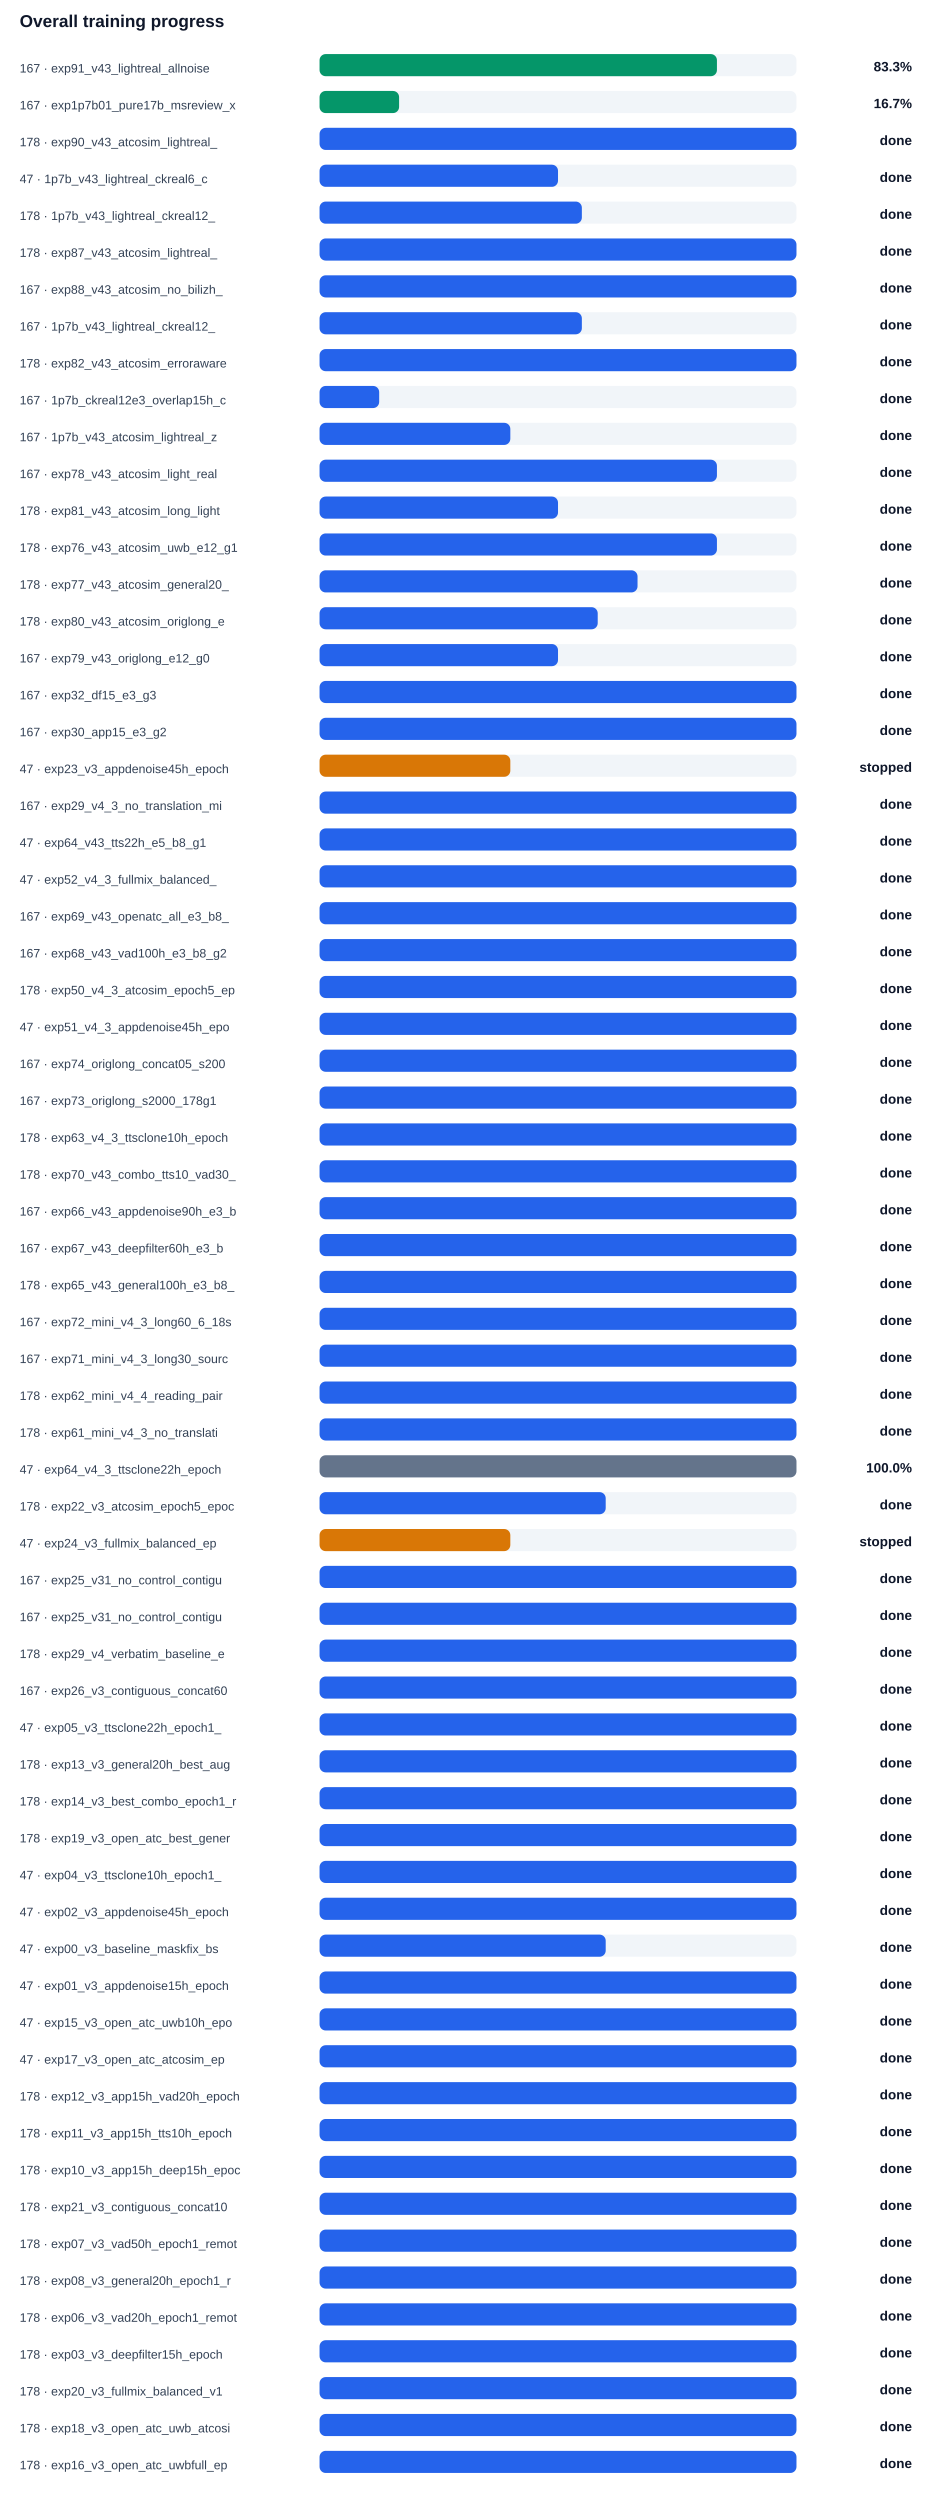
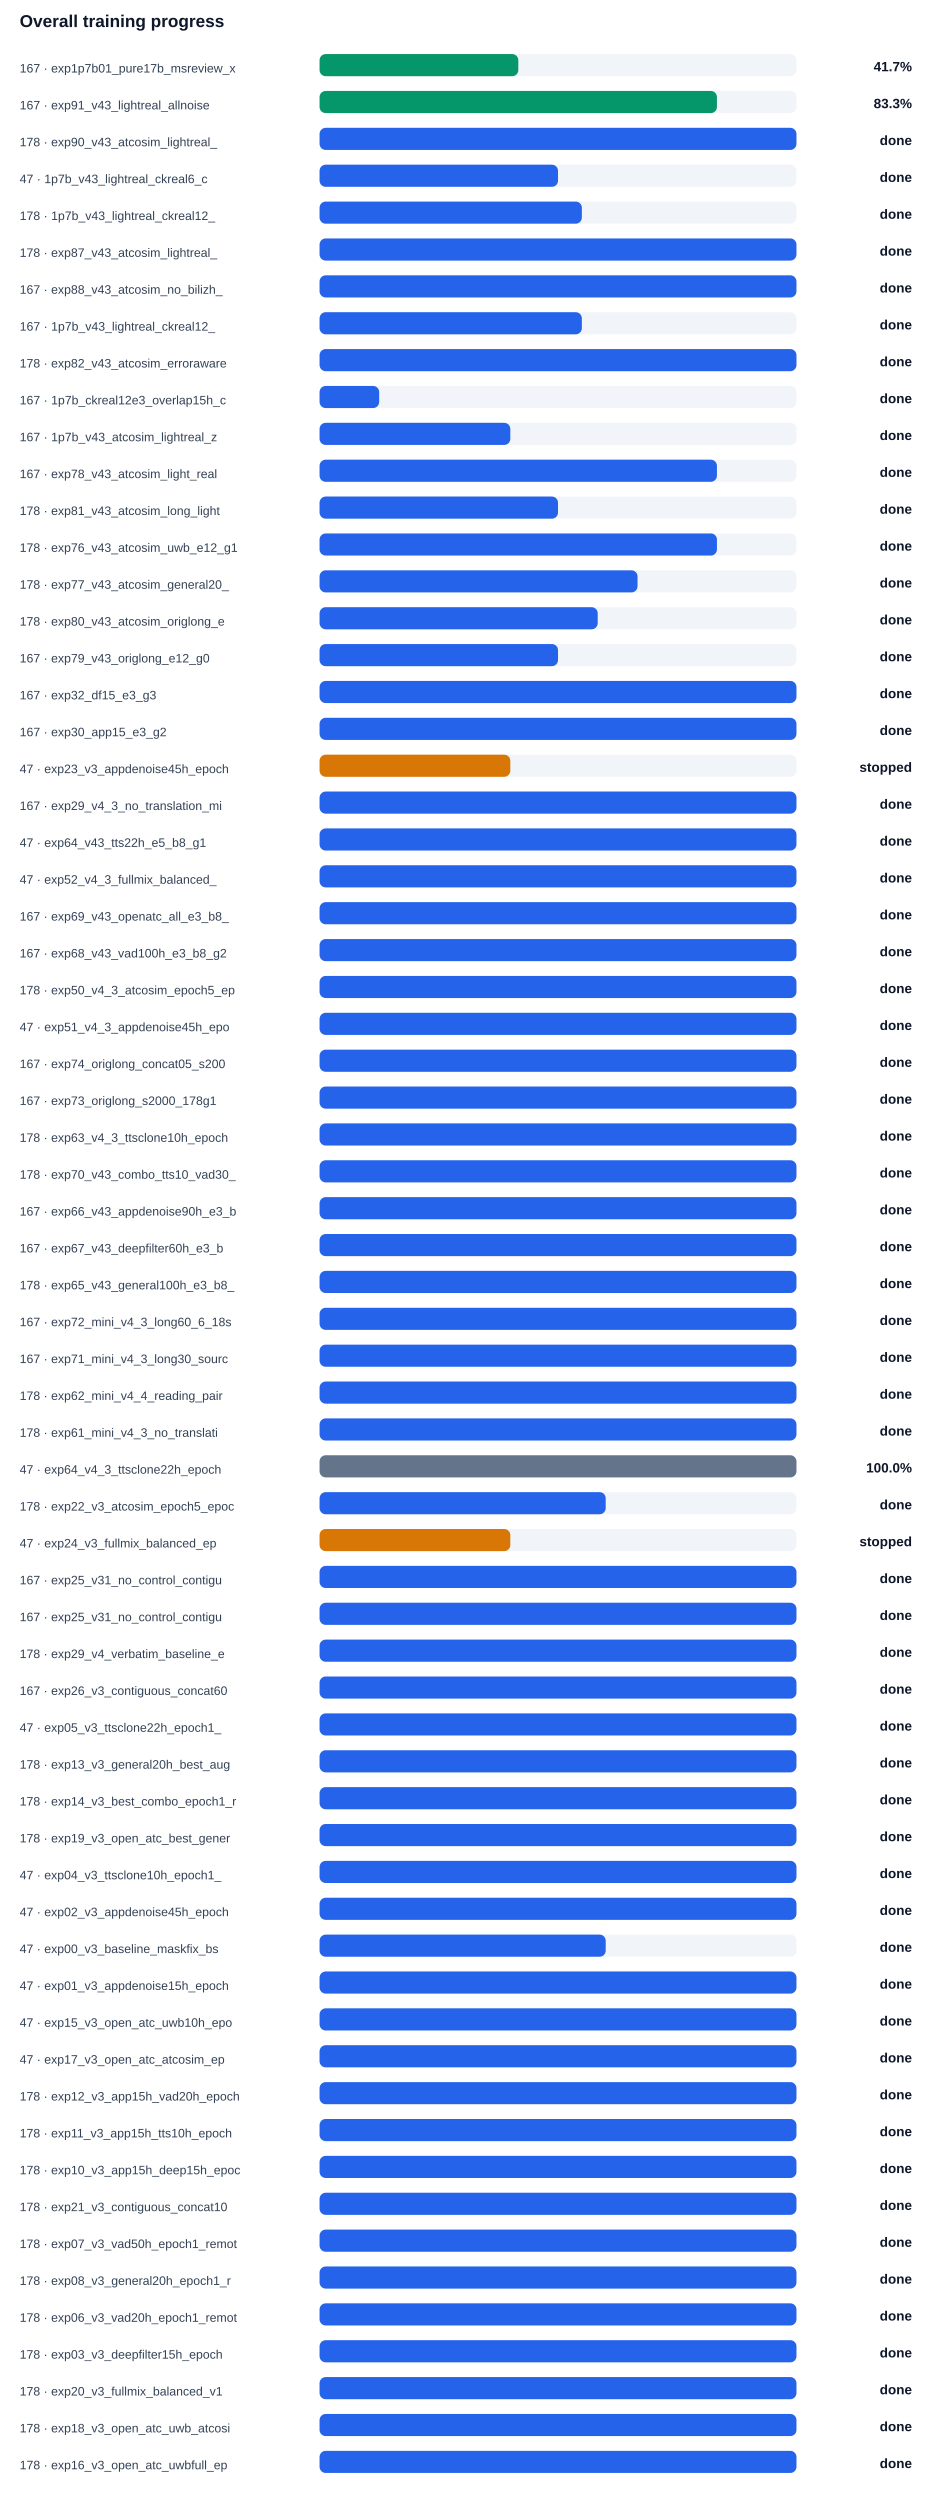
<svg xmlns="http://www.w3.org/2000/svg" width="100%" viewBox="0 0 760 2034" style="max-width:760px;background:#ffffff;border:1px solid #e5e7eb;border-radius:10px;">
  <text x="16.0" y="22.0" font-size="14" fill="#0f172a" text-anchor="start" font-family="Arial, sans-serif" font-weight="700">Overall training progress</text>
-   <text x="16.0" y="59.0" font-size="10" fill="#334155" text-anchor="start" font-family="Arial, sans-serif" font-weight="400">167 · exp91_v43_lightreal_allnoise</text>
+   <text x="16.0" y="59.0" font-size="10" fill="#334155" text-anchor="start" font-family="Arial, sans-serif" font-weight="400">167 · exp1p7b01_pure17b_msreview_x</text>
  <rect x="260" y="44" width="388" height="18" rx="5" fill="#f1f5f9" />
-   <rect x="260" y="44" width="323.3" height="18" rx="5" fill="#059669" />
-   <text x="742.0" y="58.0" font-size="11" fill="#0f172a" text-anchor="end" font-family="Arial, sans-serif" font-weight="700">83.3%</text>
-   <text x="16.0" y="89.0" font-size="10" fill="#334155" text-anchor="start" font-family="Arial, sans-serif" font-weight="400">167 · exp1p7b01_pure17b_msreview_x</text>
+   <rect x="260" y="44" width="161.7" height="18" rx="5" fill="#059669" />
+   <text x="742.0" y="58.0" font-size="11" fill="#0f172a" text-anchor="end" font-family="Arial, sans-serif" font-weight="700">41.7%</text>
+   <text x="16.0" y="89.0" font-size="10" fill="#334155" text-anchor="start" font-family="Arial, sans-serif" font-weight="400">167 · exp91_v43_lightreal_allnoise</text>
  <rect x="260" y="74" width="388" height="18" rx="5" fill="#f1f5f9" />
-   <rect x="260" y="74" width="64.7" height="18" rx="5" fill="#059669" />
-   <text x="742.0" y="88.0" font-size="11" fill="#0f172a" text-anchor="end" font-family="Arial, sans-serif" font-weight="700">16.7%</text>
+   <rect x="260" y="74" width="323.3" height="18" rx="5" fill="#059669" />
+   <text x="742.0" y="88.0" font-size="11" fill="#0f172a" text-anchor="end" font-family="Arial, sans-serif" font-weight="700">83.3%</text>
  <text x="16.0" y="119.0" font-size="10" fill="#334155" text-anchor="start" font-family="Arial, sans-serif" font-weight="400">178 · exp90_v43_atcosim_lightreal_</text>
  <rect x="260" y="104" width="388" height="18" rx="5" fill="#f1f5f9" />
  <rect x="260" y="104" width="388.0" height="18" rx="5" fill="#2563eb" />
  <text x="742.0" y="118.0" font-size="11" fill="#0f172a" text-anchor="end" font-family="Arial, sans-serif" font-weight="700">done</text>
  <text x="16.0" y="149.0" font-size="10" fill="#334155" text-anchor="start" font-family="Arial, sans-serif" font-weight="400">47 · 1p7b_v43_lightreal_ckreal6_c</text>
  <rect x="260" y="134" width="388" height="18" rx="5" fill="#f1f5f9" />
  <rect x="260" y="134" width="194.0" height="18" rx="5" fill="#2563eb" />
  <text x="742.0" y="148.0" font-size="11" fill="#0f172a" text-anchor="end" font-family="Arial, sans-serif" font-weight="700">done</text>
  <text x="16.0" y="179.0" font-size="10" fill="#334155" text-anchor="start" font-family="Arial, sans-serif" font-weight="400">178 · 1p7b_v43_lightreal_ckreal12_</text>
  <rect x="260" y="164" width="388" height="18" rx="5" fill="#f1f5f9" />
  <rect x="260" y="164" width="213.4" height="18" rx="5" fill="#2563eb" />
  <text x="742.0" y="178.0" font-size="11" fill="#0f172a" text-anchor="end" font-family="Arial, sans-serif" font-weight="700">done</text>
  <text x="16.0" y="209.0" font-size="10" fill="#334155" text-anchor="start" font-family="Arial, sans-serif" font-weight="400">178 · exp87_v43_atcosim_lightreal_</text>
  <rect x="260" y="194" width="388" height="18" rx="5" fill="#f1f5f9" />
  <rect x="260" y="194" width="388.0" height="18" rx="5" fill="#2563eb" />
  <text x="742.0" y="208.0" font-size="11" fill="#0f172a" text-anchor="end" font-family="Arial, sans-serif" font-weight="700">done</text>
  <text x="16.0" y="239.0" font-size="10" fill="#334155" text-anchor="start" font-family="Arial, sans-serif" font-weight="400">167 · exp88_v43_atcosim_no_bilizh_</text>
  <rect x="260" y="224" width="388" height="18" rx="5" fill="#f1f5f9" />
  <rect x="260" y="224" width="388.0" height="18" rx="5" fill="#2563eb" />
  <text x="742.0" y="238.0" font-size="11" fill="#0f172a" text-anchor="end" font-family="Arial, sans-serif" font-weight="700">done</text>
  <text x="16.0" y="269.0" font-size="10" fill="#334155" text-anchor="start" font-family="Arial, sans-serif" font-weight="400">167 · 1p7b_v43_lightreal_ckreal12_</text>
  <rect x="260" y="254" width="388" height="18" rx="5" fill="#f1f5f9" />
  <rect x="260" y="254" width="213.4" height="18" rx="5" fill="#2563eb" />
  <text x="742.0" y="268.0" font-size="11" fill="#0f172a" text-anchor="end" font-family="Arial, sans-serif" font-weight="700">done</text>
  <text x="16.0" y="299.0" font-size="10" fill="#334155" text-anchor="start" font-family="Arial, sans-serif" font-weight="400">178 · exp82_v43_atcosim_erroraware</text>
  <rect x="260" y="284" width="388" height="18" rx="5" fill="#f1f5f9" />
  <rect x="260" y="284" width="388.0" height="18" rx="5" fill="#2563eb" />
  <text x="742.0" y="298.0" font-size="11" fill="#0f172a" text-anchor="end" font-family="Arial, sans-serif" font-weight="700">done</text>
  <text x="16.0" y="329.0" font-size="10" fill="#334155" text-anchor="start" font-family="Arial, sans-serif" font-weight="400">167 · 1p7b_ckreal12e3_overlap15h_c</text>
  <rect x="260" y="314" width="388" height="18" rx="5" fill="#f1f5f9" />
  <rect x="260" y="314" width="48.5" height="18" rx="5" fill="#2563eb" />
  <text x="742.0" y="328.0" font-size="11" fill="#0f172a" text-anchor="end" font-family="Arial, sans-serif" font-weight="700">done</text>
  <text x="16.0" y="359.0" font-size="10" fill="#334155" text-anchor="start" font-family="Arial, sans-serif" font-weight="400">167 · 1p7b_v43_atcosim_lightreal_z</text>
  <rect x="260" y="344" width="388" height="18" rx="5" fill="#f1f5f9" />
  <rect x="260" y="344" width="155.2" height="18" rx="5" fill="#2563eb" />
  <text x="742.0" y="358.0" font-size="11" fill="#0f172a" text-anchor="end" font-family="Arial, sans-serif" font-weight="700">done</text>
  <text x="16.0" y="389.0" font-size="10" fill="#334155" text-anchor="start" font-family="Arial, sans-serif" font-weight="400">167 · exp78_v43_atcosim_light_real</text>
  <rect x="260" y="374" width="388" height="18" rx="5" fill="#f1f5f9" />
  <rect x="260" y="374" width="323.3" height="18" rx="5" fill="#2563eb" />
  <text x="742.0" y="388.0" font-size="11" fill="#0f172a" text-anchor="end" font-family="Arial, sans-serif" font-weight="700">done</text>
  <text x="16.0" y="419.0" font-size="10" fill="#334155" text-anchor="start" font-family="Arial, sans-serif" font-weight="400">178 · exp81_v43_atcosim_long_light</text>
  <rect x="260" y="404" width="388" height="18" rx="5" fill="#f1f5f9" />
  <rect x="260" y="404" width="194.0" height="18" rx="5" fill="#2563eb" />
  <text x="742.0" y="418.0" font-size="11" fill="#0f172a" text-anchor="end" font-family="Arial, sans-serif" font-weight="700">done</text>
  <text x="16.0" y="449.0" font-size="10" fill="#334155" text-anchor="start" font-family="Arial, sans-serif" font-weight="400">178 · exp76_v43_atcosim_uwb_e12_g1</text>
  <rect x="260" y="434" width="388" height="18" rx="5" fill="#f1f5f9" />
  <rect x="260" y="434" width="323.3" height="18" rx="5" fill="#2563eb" />
  <text x="742.0" y="448.0" font-size="11" fill="#0f172a" text-anchor="end" font-family="Arial, sans-serif" font-weight="700">done</text>
  <text x="16.0" y="479.0" font-size="10" fill="#334155" text-anchor="start" font-family="Arial, sans-serif" font-weight="400">178 · exp77_v43_atcosim_general20_</text>
  <rect x="260" y="464" width="388" height="18" rx="5" fill="#f1f5f9" />
  <rect x="260" y="464" width="258.7" height="18" rx="5" fill="#2563eb" />
  <text x="742.0" y="478.0" font-size="11" fill="#0f172a" text-anchor="end" font-family="Arial, sans-serif" font-weight="700">done</text>
  <text x="16.0" y="509.0" font-size="10" fill="#334155" text-anchor="start" font-family="Arial, sans-serif" font-weight="400">178 · exp80_v43_atcosim_origlong_e</text>
  <rect x="260" y="494" width="388" height="18" rx="5" fill="#f1f5f9" />
  <rect x="260" y="494" width="226.3" height="18" rx="5" fill="#2563eb" />
  <text x="742.0" y="508.0" font-size="11" fill="#0f172a" text-anchor="end" font-family="Arial, sans-serif" font-weight="700">done</text>
  <text x="16.0" y="539.0" font-size="10" fill="#334155" text-anchor="start" font-family="Arial, sans-serif" font-weight="400">167 · exp79_v43_origlong_e12_g0</text>
  <rect x="260" y="524" width="388" height="18" rx="5" fill="#f1f5f9" />
  <rect x="260" y="524" width="194.0" height="18" rx="5" fill="#2563eb" />
  <text x="742.0" y="538.0" font-size="11" fill="#0f172a" text-anchor="end" font-family="Arial, sans-serif" font-weight="700">done</text>
  <text x="16.0" y="569.0" font-size="10" fill="#334155" text-anchor="start" font-family="Arial, sans-serif" font-weight="400">167 · exp32_df15_e3_g3</text>
  <rect x="260" y="554" width="388" height="18" rx="5" fill="#f1f5f9" />
  <rect x="260" y="554" width="388.0" height="18" rx="5" fill="#2563eb" />
  <text x="742.0" y="568.0" font-size="11" fill="#0f172a" text-anchor="end" font-family="Arial, sans-serif" font-weight="700">done</text>
  <text x="16.0" y="599.0" font-size="10" fill="#334155" text-anchor="start" font-family="Arial, sans-serif" font-weight="400">167 · exp30_app15_e3_g2</text>
  <rect x="260" y="584" width="388" height="18" rx="5" fill="#f1f5f9" />
  <rect x="260" y="584" width="388.0" height="18" rx="5" fill="#2563eb" />
  <text x="742.0" y="598.0" font-size="11" fill="#0f172a" text-anchor="end" font-family="Arial, sans-serif" font-weight="700">done</text>
  <text x="16.0" y="629.0" font-size="10" fill="#334155" text-anchor="start" font-family="Arial, sans-serif" font-weight="400">47 · exp23_v3_appdenoise45h_epoch</text>
  <rect x="260" y="614" width="388" height="18" rx="5" fill="#f1f5f9" />
  <rect x="260" y="614" width="155.2" height="18" rx="5" fill="#d97706" />
  <text x="742.0" y="628.0" font-size="11" fill="#0f172a" text-anchor="end" font-family="Arial, sans-serif" font-weight="700">stopped</text>
  <text x="16.0" y="659.0" font-size="10" fill="#334155" text-anchor="start" font-family="Arial, sans-serif" font-weight="400">167 · exp29_v4_3_no_translation_mi</text>
  <rect x="260" y="644" width="388" height="18" rx="5" fill="#f1f5f9" />
  <rect x="260" y="644" width="388.0" height="18" rx="5" fill="#2563eb" />
  <text x="742.0" y="658.0" font-size="11" fill="#0f172a" text-anchor="end" font-family="Arial, sans-serif" font-weight="700">done</text>
  <text x="16.0" y="689.0" font-size="10" fill="#334155" text-anchor="start" font-family="Arial, sans-serif" font-weight="400">47 · exp64_v43_tts22h_e5_b8_g1</text>
  <rect x="260" y="674" width="388" height="18" rx="5" fill="#f1f5f9" />
  <rect x="260" y="674" width="388.0" height="18" rx="5" fill="#2563eb" />
  <text x="742.0" y="688.0" font-size="11" fill="#0f172a" text-anchor="end" font-family="Arial, sans-serif" font-weight="700">done</text>
  <text x="16.0" y="719.0" font-size="10" fill="#334155" text-anchor="start" font-family="Arial, sans-serif" font-weight="400">47 · exp52_v4_3_fullmix_balanced_</text>
  <rect x="260" y="704" width="388" height="18" rx="5" fill="#f1f5f9" />
  <rect x="260" y="704" width="388.0" height="18" rx="5" fill="#2563eb" />
  <text x="742.0" y="718.0" font-size="11" fill="#0f172a" text-anchor="end" font-family="Arial, sans-serif" font-weight="700">done</text>
  <text x="16.0" y="749.0" font-size="10" fill="#334155" text-anchor="start" font-family="Arial, sans-serif" font-weight="400">167 · exp69_v43_openatc_all_e3_b8_</text>
  <rect x="260" y="734" width="388" height="18" rx="5" fill="#f1f5f9" />
  <rect x="260" y="734" width="388.0" height="18" rx="5" fill="#2563eb" />
  <text x="742.0" y="748.0" font-size="11" fill="#0f172a" text-anchor="end" font-family="Arial, sans-serif" font-weight="700">done</text>
  <text x="16.0" y="779.0" font-size="10" fill="#334155" text-anchor="start" font-family="Arial, sans-serif" font-weight="400">167 · exp68_v43_vad100h_e3_b8_g2</text>
  <rect x="260" y="764" width="388" height="18" rx="5" fill="#f1f5f9" />
  <rect x="260" y="764" width="388.0" height="18" rx="5" fill="#2563eb" />
  <text x="742.0" y="778.0" font-size="11" fill="#0f172a" text-anchor="end" font-family="Arial, sans-serif" font-weight="700">done</text>
  <text x="16.0" y="809.0" font-size="10" fill="#334155" text-anchor="start" font-family="Arial, sans-serif" font-weight="400">178 · exp50_v4_3_atcosim_epoch5_ep</text>
  <rect x="260" y="794" width="388" height="18" rx="5" fill="#f1f5f9" />
  <rect x="260" y="794" width="388.0" height="18" rx="5" fill="#2563eb" />
  <text x="742.0" y="808.0" font-size="11" fill="#0f172a" text-anchor="end" font-family="Arial, sans-serif" font-weight="700">done</text>
  <text x="16.0" y="839.0" font-size="10" fill="#334155" text-anchor="start" font-family="Arial, sans-serif" font-weight="400">47 · exp51_v4_3_appdenoise45h_epo</text>
  <rect x="260" y="824" width="388" height="18" rx="5" fill="#f1f5f9" />
  <rect x="260" y="824" width="388.0" height="18" rx="5" fill="#2563eb" />
  <text x="742.0" y="838.0" font-size="11" fill="#0f172a" text-anchor="end" font-family="Arial, sans-serif" font-weight="700">done</text>
  <text x="16.0" y="869.0" font-size="10" fill="#334155" text-anchor="start" font-family="Arial, sans-serif" font-weight="400">167 · exp74_origlong_concat05_s200</text>
  <rect x="260" y="854" width="388" height="18" rx="5" fill="#f1f5f9" />
  <rect x="260" y="854" width="388.0" height="18" rx="5" fill="#2563eb" />
  <text x="742.0" y="868.0" font-size="11" fill="#0f172a" text-anchor="end" font-family="Arial, sans-serif" font-weight="700">done</text>
  <text x="16.0" y="899.0" font-size="10" fill="#334155" text-anchor="start" font-family="Arial, sans-serif" font-weight="400">167 · exp73_origlong_s2000_178g1</text>
  <rect x="260" y="884" width="388" height="18" rx="5" fill="#f1f5f9" />
  <rect x="260" y="884" width="388.0" height="18" rx="5" fill="#2563eb" />
  <text x="742.0" y="898.0" font-size="11" fill="#0f172a" text-anchor="end" font-family="Arial, sans-serif" font-weight="700">done</text>
  <text x="16.0" y="929.0" font-size="10" fill="#334155" text-anchor="start" font-family="Arial, sans-serif" font-weight="400">178 · exp63_v4_3_ttsclone10h_epoch</text>
  <rect x="260" y="914" width="388" height="18" rx="5" fill="#f1f5f9" />
  <rect x="260" y="914" width="388.0" height="18" rx="5" fill="#2563eb" />
  <text x="742.0" y="928.0" font-size="11" fill="#0f172a" text-anchor="end" font-family="Arial, sans-serif" font-weight="700">done</text>
  <text x="16.0" y="959.0" font-size="10" fill="#334155" text-anchor="start" font-family="Arial, sans-serif" font-weight="400">178 · exp70_v43_combo_tts10_vad30_</text>
  <rect x="260" y="944" width="388" height="18" rx="5" fill="#f1f5f9" />
  <rect x="260" y="944" width="388.0" height="18" rx="5" fill="#2563eb" />
  <text x="742.0" y="958.0" font-size="11" fill="#0f172a" text-anchor="end" font-family="Arial, sans-serif" font-weight="700">done</text>
  <text x="16.0" y="989.0" font-size="10" fill="#334155" text-anchor="start" font-family="Arial, sans-serif" font-weight="400">167 · exp66_v43_appdenoise90h_e3_b</text>
  <rect x="260" y="974" width="388" height="18" rx="5" fill="#f1f5f9" />
  <rect x="260" y="974" width="388.0" height="18" rx="5" fill="#2563eb" />
  <text x="742.0" y="988.0" font-size="11" fill="#0f172a" text-anchor="end" font-family="Arial, sans-serif" font-weight="700">done</text>
  <text x="16.0" y="1019.0" font-size="10" fill="#334155" text-anchor="start" font-family="Arial, sans-serif" font-weight="400">167 · exp67_v43_deepfilter60h_e3_b</text>
  <rect x="260" y="1004" width="388" height="18" rx="5" fill="#f1f5f9" />
  <rect x="260" y="1004" width="388.0" height="18" rx="5" fill="#2563eb" />
  <text x="742.0" y="1018.0" font-size="11" fill="#0f172a" text-anchor="end" font-family="Arial, sans-serif" font-weight="700">done</text>
  <text x="16.0" y="1049.0" font-size="10" fill="#334155" text-anchor="start" font-family="Arial, sans-serif" font-weight="400">178 · exp65_v43_general100h_e3_b8_</text>
  <rect x="260" y="1034" width="388" height="18" rx="5" fill="#f1f5f9" />
  <rect x="260" y="1034" width="388.0" height="18" rx="5" fill="#2563eb" />
  <text x="742.0" y="1048.0" font-size="11" fill="#0f172a" text-anchor="end" font-family="Arial, sans-serif" font-weight="700">done</text>
  <text x="16.0" y="1079.0" font-size="10" fill="#334155" text-anchor="start" font-family="Arial, sans-serif" font-weight="400">167 · exp72_mini_v4_3_long60_6_18s</text>
  <rect x="260" y="1064" width="388" height="18" rx="5" fill="#f1f5f9" />
  <rect x="260" y="1064" width="388.0" height="18" rx="5" fill="#2563eb" />
  <text x="742.0" y="1078.0" font-size="11" fill="#0f172a" text-anchor="end" font-family="Arial, sans-serif" font-weight="700">done</text>
  <text x="16.0" y="1109.0" font-size="10" fill="#334155" text-anchor="start" font-family="Arial, sans-serif" font-weight="400">167 · exp71_mini_v4_3_long30_sourc</text>
  <rect x="260" y="1094" width="388" height="18" rx="5" fill="#f1f5f9" />
  <rect x="260" y="1094" width="388.0" height="18" rx="5" fill="#2563eb" />
  <text x="742.0" y="1108.0" font-size="11" fill="#0f172a" text-anchor="end" font-family="Arial, sans-serif" font-weight="700">done</text>
  <text x="16.0" y="1139.0" font-size="10" fill="#334155" text-anchor="start" font-family="Arial, sans-serif" font-weight="400">178 · exp62_mini_v4_4_reading_pair</text>
  <rect x="260" y="1124" width="388" height="18" rx="5" fill="#f1f5f9" />
  <rect x="260" y="1124" width="388.0" height="18" rx="5" fill="#2563eb" />
  <text x="742.0" y="1138.0" font-size="11" fill="#0f172a" text-anchor="end" font-family="Arial, sans-serif" font-weight="700">done</text>
  <text x="16.0" y="1169.0" font-size="10" fill="#334155" text-anchor="start" font-family="Arial, sans-serif" font-weight="400">178 · exp61_mini_v4_3_no_translati</text>
  <rect x="260" y="1154" width="388" height="18" rx="5" fill="#f1f5f9" />
  <rect x="260" y="1154" width="388.0" height="18" rx="5" fill="#2563eb" />
  <text x="742.0" y="1168.0" font-size="11" fill="#0f172a" text-anchor="end" font-family="Arial, sans-serif" font-weight="700">done</text>
  <text x="16.0" y="1199.0" font-size="10" fill="#334155" text-anchor="start" font-family="Arial, sans-serif" font-weight="400">47 · exp64_v4_3_ttsclone22h_epoch</text>
  <rect x="260" y="1184" width="388" height="18" rx="5" fill="#f1f5f9" />
  <rect x="260" y="1184" width="388.0" height="18" rx="5" fill="#64748b" />
  <text x="742.0" y="1198.0" font-size="11" fill="#0f172a" text-anchor="end" font-family="Arial, sans-serif" font-weight="700">100.0%</text>
  <text x="16.0" y="1229.0" font-size="10" fill="#334155" text-anchor="start" font-family="Arial, sans-serif" font-weight="400">178 · exp22_v3_atcosim_epoch5_epoc</text>
  <rect x="260" y="1214" width="388" height="18" rx="5" fill="#f1f5f9" />
  <rect x="260" y="1214" width="232.8" height="18" rx="5" fill="#2563eb" />
  <text x="742.0" y="1228.0" font-size="11" fill="#0f172a" text-anchor="end" font-family="Arial, sans-serif" font-weight="700">done</text>
  <text x="16.0" y="1259.0" font-size="10" fill="#334155" text-anchor="start" font-family="Arial, sans-serif" font-weight="400">47 · exp24_v3_fullmix_balanced_ep</text>
  <rect x="260" y="1244" width="388" height="18" rx="5" fill="#f1f5f9" />
  <rect x="260" y="1244" width="155.2" height="18" rx="5" fill="#d97706" />
  <text x="742.0" y="1258.0" font-size="11" fill="#0f172a" text-anchor="end" font-family="Arial, sans-serif" font-weight="700">stopped</text>
  <text x="16.0" y="1289.0" font-size="10" fill="#334155" text-anchor="start" font-family="Arial, sans-serif" font-weight="400">167 · exp25_v31_no_control_contigu</text>
  <rect x="260" y="1274" width="388" height="18" rx="5" fill="#f1f5f9" />
  <rect x="260" y="1274" width="388.0" height="18" rx="5" fill="#2563eb" />
  <text x="742.0" y="1288.0" font-size="11" fill="#0f172a" text-anchor="end" font-family="Arial, sans-serif" font-weight="700">done</text>
  <text x="16.0" y="1319.0" font-size="10" fill="#334155" text-anchor="start" font-family="Arial, sans-serif" font-weight="400">167 · exp25_v31_no_control_contigu</text>
  <rect x="260" y="1304" width="388" height="18" rx="5" fill="#f1f5f9" />
  <rect x="260" y="1304" width="388.0" height="18" rx="5" fill="#2563eb" />
  <text x="742.0" y="1318.0" font-size="11" fill="#0f172a" text-anchor="end" font-family="Arial, sans-serif" font-weight="700">done</text>
  <text x="16.0" y="1349.0" font-size="10" fill="#334155" text-anchor="start" font-family="Arial, sans-serif" font-weight="400">178 · exp29_v4_verbatim_baseline_e</text>
  <rect x="260" y="1334" width="388" height="18" rx="5" fill="#f1f5f9" />
  <rect x="260" y="1334" width="388.0" height="18" rx="5" fill="#2563eb" />
  <text x="742.0" y="1348.0" font-size="11" fill="#0f172a" text-anchor="end" font-family="Arial, sans-serif" font-weight="700">done</text>
  <text x="16.0" y="1379.0" font-size="10" fill="#334155" text-anchor="start" font-family="Arial, sans-serif" font-weight="400">167 · exp26_v3_contiguous_concat60</text>
  <rect x="260" y="1364" width="388" height="18" rx="5" fill="#f1f5f9" />
  <rect x="260" y="1364" width="388.0" height="18" rx="5" fill="#2563eb" />
  <text x="742.0" y="1378.0" font-size="11" fill="#0f172a" text-anchor="end" font-family="Arial, sans-serif" font-weight="700">done</text>
  <text x="16.0" y="1409.0" font-size="10" fill="#334155" text-anchor="start" font-family="Arial, sans-serif" font-weight="400">47 · exp05_v3_ttsclone22h_epoch1_</text>
  <rect x="260" y="1394" width="388" height="18" rx="5" fill="#f1f5f9" />
  <rect x="260" y="1394" width="388.0" height="18" rx="5" fill="#2563eb" />
  <text x="742.0" y="1408.0" font-size="11" fill="#0f172a" text-anchor="end" font-family="Arial, sans-serif" font-weight="700">done</text>
  <text x="16.0" y="1439.0" font-size="10" fill="#334155" text-anchor="start" font-family="Arial, sans-serif" font-weight="400">178 · exp13_v3_general20h_best_aug</text>
  <rect x="260" y="1424" width="388" height="18" rx="5" fill="#f1f5f9" />
  <rect x="260" y="1424" width="388.0" height="18" rx="5" fill="#2563eb" />
  <text x="742.0" y="1438.0" font-size="11" fill="#0f172a" text-anchor="end" font-family="Arial, sans-serif" font-weight="700">done</text>
  <text x="16.0" y="1469.0" font-size="10" fill="#334155" text-anchor="start" font-family="Arial, sans-serif" font-weight="400">178 · exp14_v3_best_combo_epoch1_r</text>
  <rect x="260" y="1454" width="388" height="18" rx="5" fill="#f1f5f9" />
  <rect x="260" y="1454" width="388.0" height="18" rx="5" fill="#2563eb" />
  <text x="742.0" y="1468.0" font-size="11" fill="#0f172a" text-anchor="end" font-family="Arial, sans-serif" font-weight="700">done</text>
  <text x="16.0" y="1499.0" font-size="10" fill="#334155" text-anchor="start" font-family="Arial, sans-serif" font-weight="400">178 · exp19_v3_open_atc_best_gener</text>
  <rect x="260" y="1484" width="388" height="18" rx="5" fill="#f1f5f9" />
  <rect x="260" y="1484" width="388.0" height="18" rx="5" fill="#2563eb" />
  <text x="742.0" y="1498.0" font-size="11" fill="#0f172a" text-anchor="end" font-family="Arial, sans-serif" font-weight="700">done</text>
  <text x="16.0" y="1529.0" font-size="10" fill="#334155" text-anchor="start" font-family="Arial, sans-serif" font-weight="400">47 · exp04_v3_ttsclone10h_epoch1_</text>
  <rect x="260" y="1514" width="388" height="18" rx="5" fill="#f1f5f9" />
  <rect x="260" y="1514" width="388.0" height="18" rx="5" fill="#2563eb" />
  <text x="742.0" y="1528.0" font-size="11" fill="#0f172a" text-anchor="end" font-family="Arial, sans-serif" font-weight="700">done</text>
  <text x="16.0" y="1559.0" font-size="10" fill="#334155" text-anchor="start" font-family="Arial, sans-serif" font-weight="400">47 · exp02_v3_appdenoise45h_epoch</text>
  <rect x="260" y="1544" width="388" height="18" rx="5" fill="#f1f5f9" />
  <rect x="260" y="1544" width="388.0" height="18" rx="5" fill="#2563eb" />
  <text x="742.0" y="1558.0" font-size="11" fill="#0f172a" text-anchor="end" font-family="Arial, sans-serif" font-weight="700">done</text>
  <text x="16.0" y="1589.0" font-size="10" fill="#334155" text-anchor="start" font-family="Arial, sans-serif" font-weight="400">47 · exp00_v3_baseline_maskfix_bs</text>
  <rect x="260" y="1574" width="388" height="18" rx="5" fill="#f1f5f9" />
  <rect x="260" y="1574" width="232.8" height="18" rx="5" fill="#2563eb" />
  <text x="742.0" y="1588.0" font-size="11" fill="#0f172a" text-anchor="end" font-family="Arial, sans-serif" font-weight="700">done</text>
  <text x="16.0" y="1619.0" font-size="10" fill="#334155" text-anchor="start" font-family="Arial, sans-serif" font-weight="400">47 · exp01_v3_appdenoise15h_epoch</text>
  <rect x="260" y="1604" width="388" height="18" rx="5" fill="#f1f5f9" />
  <rect x="260" y="1604" width="388.0" height="18" rx="5" fill="#2563eb" />
  <text x="742.0" y="1618.0" font-size="11" fill="#0f172a" text-anchor="end" font-family="Arial, sans-serif" font-weight="700">done</text>
  <text x="16.0" y="1649.0" font-size="10" fill="#334155" text-anchor="start" font-family="Arial, sans-serif" font-weight="400">47 · exp15_v3_open_atc_uwb10h_epo</text>
  <rect x="260" y="1634" width="388" height="18" rx="5" fill="#f1f5f9" />
  <rect x="260" y="1634" width="388.0" height="18" rx="5" fill="#2563eb" />
  <text x="742.0" y="1648.0" font-size="11" fill="#0f172a" text-anchor="end" font-family="Arial, sans-serif" font-weight="700">done</text>
  <text x="16.0" y="1679.0" font-size="10" fill="#334155" text-anchor="start" font-family="Arial, sans-serif" font-weight="400">47 · exp17_v3_open_atc_atcosim_ep</text>
  <rect x="260" y="1664" width="388" height="18" rx="5" fill="#f1f5f9" />
  <rect x="260" y="1664" width="388.0" height="18" rx="5" fill="#2563eb" />
  <text x="742.0" y="1678.0" font-size="11" fill="#0f172a" text-anchor="end" font-family="Arial, sans-serif" font-weight="700">done</text>
  <text x="16.0" y="1709.0" font-size="10" fill="#334155" text-anchor="start" font-family="Arial, sans-serif" font-weight="400">178 · exp12_v3_app15h_vad20h_epoch</text>
  <rect x="260" y="1694" width="388" height="18" rx="5" fill="#f1f5f9" />
  <rect x="260" y="1694" width="388.0" height="18" rx="5" fill="#2563eb" />
  <text x="742.0" y="1708.0" font-size="11" fill="#0f172a" text-anchor="end" font-family="Arial, sans-serif" font-weight="700">done</text>
  <text x="16.0" y="1739.0" font-size="10" fill="#334155" text-anchor="start" font-family="Arial, sans-serif" font-weight="400">178 · exp11_v3_app15h_tts10h_epoch</text>
  <rect x="260" y="1724" width="388" height="18" rx="5" fill="#f1f5f9" />
  <rect x="260" y="1724" width="388.0" height="18" rx="5" fill="#2563eb" />
  <text x="742.0" y="1738.0" font-size="11" fill="#0f172a" text-anchor="end" font-family="Arial, sans-serif" font-weight="700">done</text>
  <text x="16.0" y="1769.0" font-size="10" fill="#334155" text-anchor="start" font-family="Arial, sans-serif" font-weight="400">178 · exp10_v3_app15h_deep15h_epoc</text>
  <rect x="260" y="1754" width="388" height="18" rx="5" fill="#f1f5f9" />
  <rect x="260" y="1754" width="388.0" height="18" rx="5" fill="#2563eb" />
  <text x="742.0" y="1768.0" font-size="11" fill="#0f172a" text-anchor="end" font-family="Arial, sans-serif" font-weight="700">done</text>
  <text x="16.0" y="1799.0" font-size="10" fill="#334155" text-anchor="start" font-family="Arial, sans-serif" font-weight="400">178 · exp21_v3_contiguous_concat10</text>
  <rect x="260" y="1784" width="388" height="18" rx="5" fill="#f1f5f9" />
  <rect x="260" y="1784" width="388.0" height="18" rx="5" fill="#2563eb" />
  <text x="742.0" y="1798.0" font-size="11" fill="#0f172a" text-anchor="end" font-family="Arial, sans-serif" font-weight="700">done</text>
  <text x="16.0" y="1829.0" font-size="10" fill="#334155" text-anchor="start" font-family="Arial, sans-serif" font-weight="400">178 · exp07_v3_vad50h_epoch1_remot</text>
  <rect x="260" y="1814" width="388" height="18" rx="5" fill="#f1f5f9" />
  <rect x="260" y="1814" width="388.0" height="18" rx="5" fill="#2563eb" />
  <text x="742.0" y="1828.0" font-size="11" fill="#0f172a" text-anchor="end" font-family="Arial, sans-serif" font-weight="700">done</text>
  <text x="16.0" y="1859.0" font-size="10" fill="#334155" text-anchor="start" font-family="Arial, sans-serif" font-weight="400">178 · exp08_v3_general20h_epoch1_r</text>
  <rect x="260" y="1844" width="388" height="18" rx="5" fill="#f1f5f9" />
  <rect x="260" y="1844" width="388.0" height="18" rx="5" fill="#2563eb" />
  <text x="742.0" y="1858.0" font-size="11" fill="#0f172a" text-anchor="end" font-family="Arial, sans-serif" font-weight="700">done</text>
  <text x="16.0" y="1889.0" font-size="10" fill="#334155" text-anchor="start" font-family="Arial, sans-serif" font-weight="400">178 · exp06_v3_vad20h_epoch1_remot</text>
  <rect x="260" y="1874" width="388" height="18" rx="5" fill="#f1f5f9" />
  <rect x="260" y="1874" width="388.0" height="18" rx="5" fill="#2563eb" />
  <text x="742.0" y="1888.0" font-size="11" fill="#0f172a" text-anchor="end" font-family="Arial, sans-serif" font-weight="700">done</text>
  <text x="16.0" y="1919.0" font-size="10" fill="#334155" text-anchor="start" font-family="Arial, sans-serif" font-weight="400">178 · exp03_v3_deepfilter15h_epoch</text>
  <rect x="260" y="1904" width="388" height="18" rx="5" fill="#f1f5f9" />
  <rect x="260" y="1904" width="388.0" height="18" rx="5" fill="#2563eb" />
  <text x="742.0" y="1918.0" font-size="11" fill="#0f172a" text-anchor="end" font-family="Arial, sans-serif" font-weight="700">done</text>
  <text x="16.0" y="1949.0" font-size="10" fill="#334155" text-anchor="start" font-family="Arial, sans-serif" font-weight="400">178 · exp20_v3_fullmix_balanced_v1</text>
  <rect x="260" y="1934" width="388" height="18" rx="5" fill="#f1f5f9" />
  <rect x="260" y="1934" width="388.0" height="18" rx="5" fill="#2563eb" />
  <text x="742.0" y="1948.0" font-size="11" fill="#0f172a" text-anchor="end" font-family="Arial, sans-serif" font-weight="700">done</text>
  <text x="16.0" y="1979.0" font-size="10" fill="#334155" text-anchor="start" font-family="Arial, sans-serif" font-weight="400">178 · exp18_v3_open_atc_uwb_atcosi</text>
  <rect x="260" y="1964" width="388" height="18" rx="5" fill="#f1f5f9" />
  <rect x="260" y="1964" width="388.0" height="18" rx="5" fill="#2563eb" />
  <text x="742.0" y="1978.0" font-size="11" fill="#0f172a" text-anchor="end" font-family="Arial, sans-serif" font-weight="700">done</text>
  <text x="16.0" y="2009.0" font-size="10" fill="#334155" text-anchor="start" font-family="Arial, sans-serif" font-weight="400">178 · exp16_v3_open_atc_uwbfull_ep</text>
  <rect x="260" y="1994" width="388" height="18" rx="5" fill="#f1f5f9" />
  <rect x="260" y="1994" width="388.0" height="18" rx="5" fill="#2563eb" />
  <text x="742.0" y="2008.0" font-size="11" fill="#0f172a" text-anchor="end" font-family="Arial, sans-serif" font-weight="700">done</text>
</svg>
